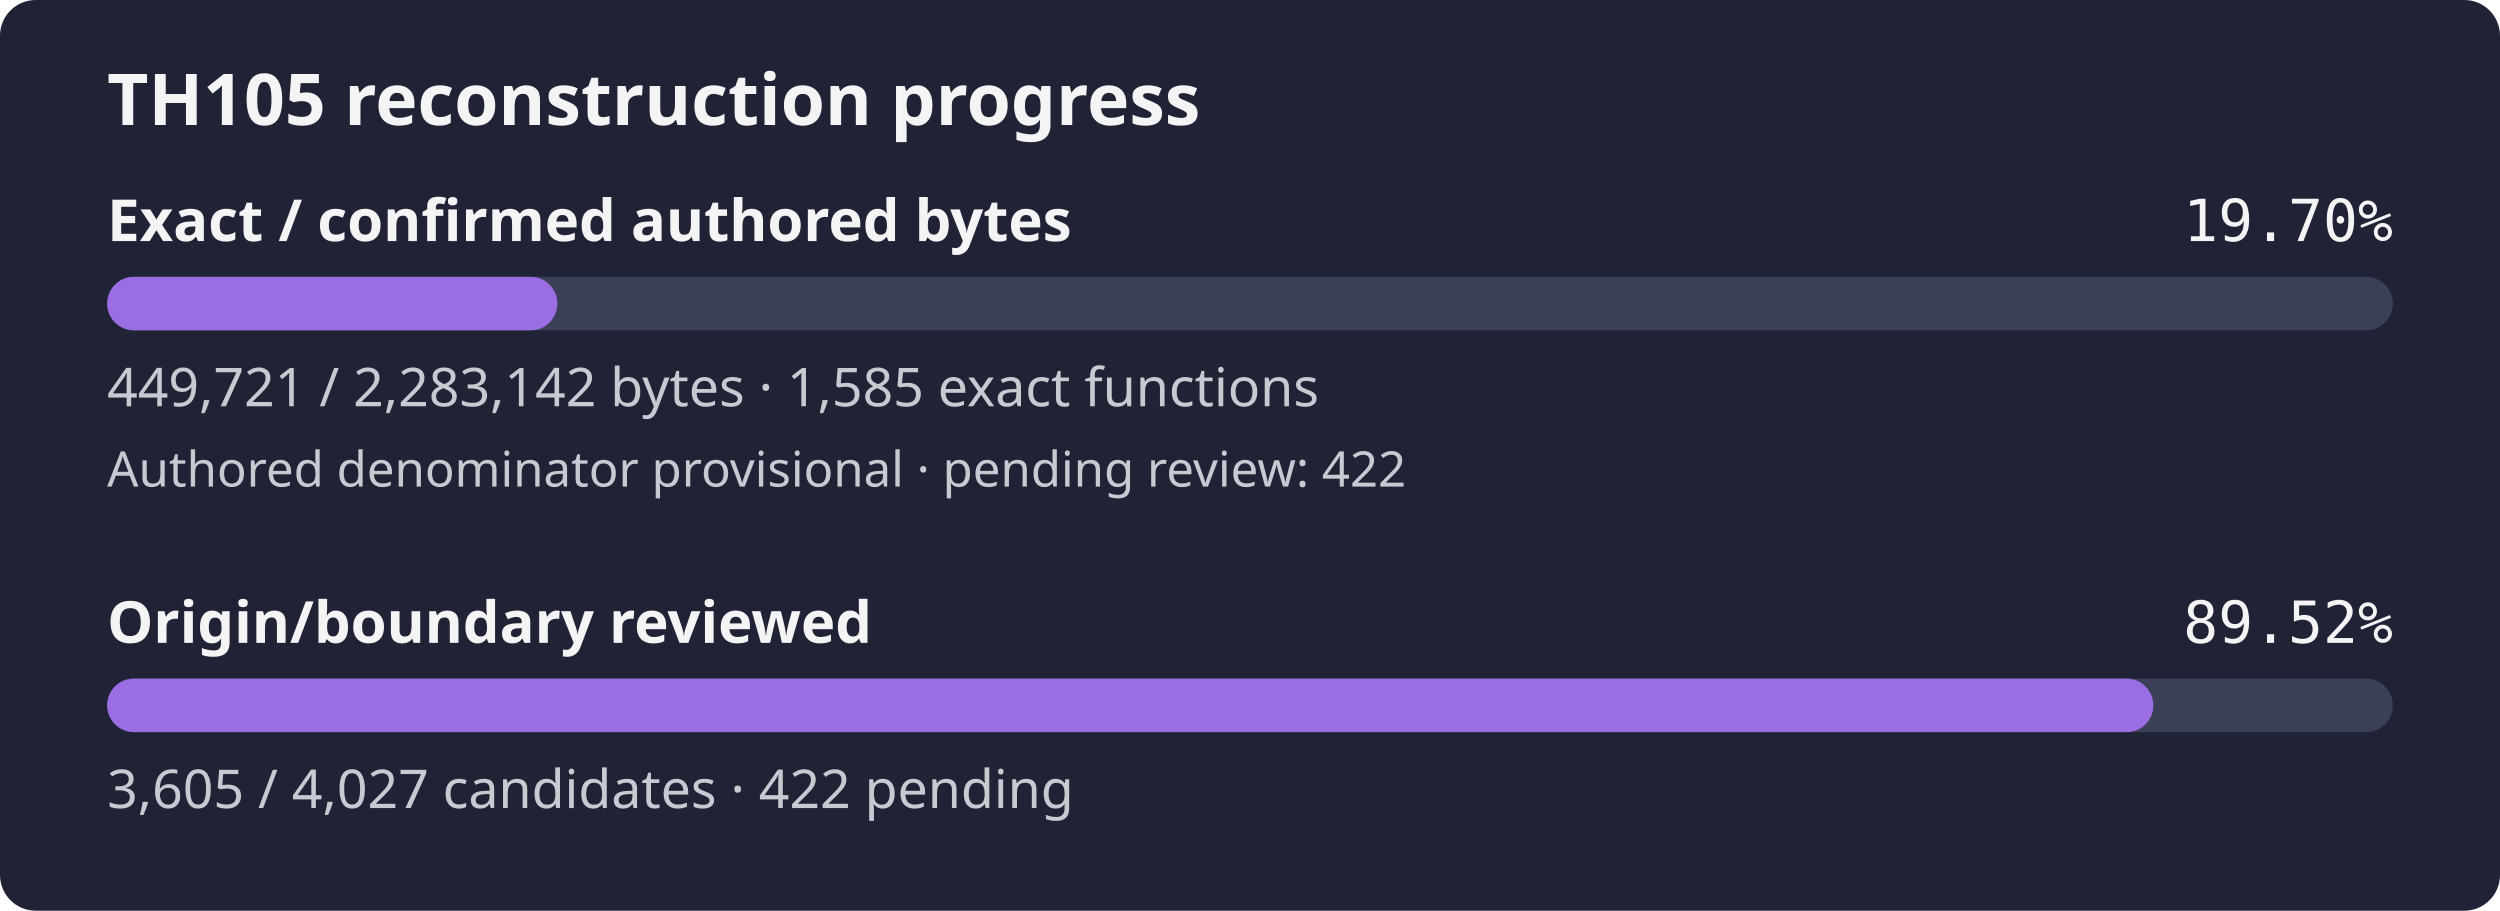
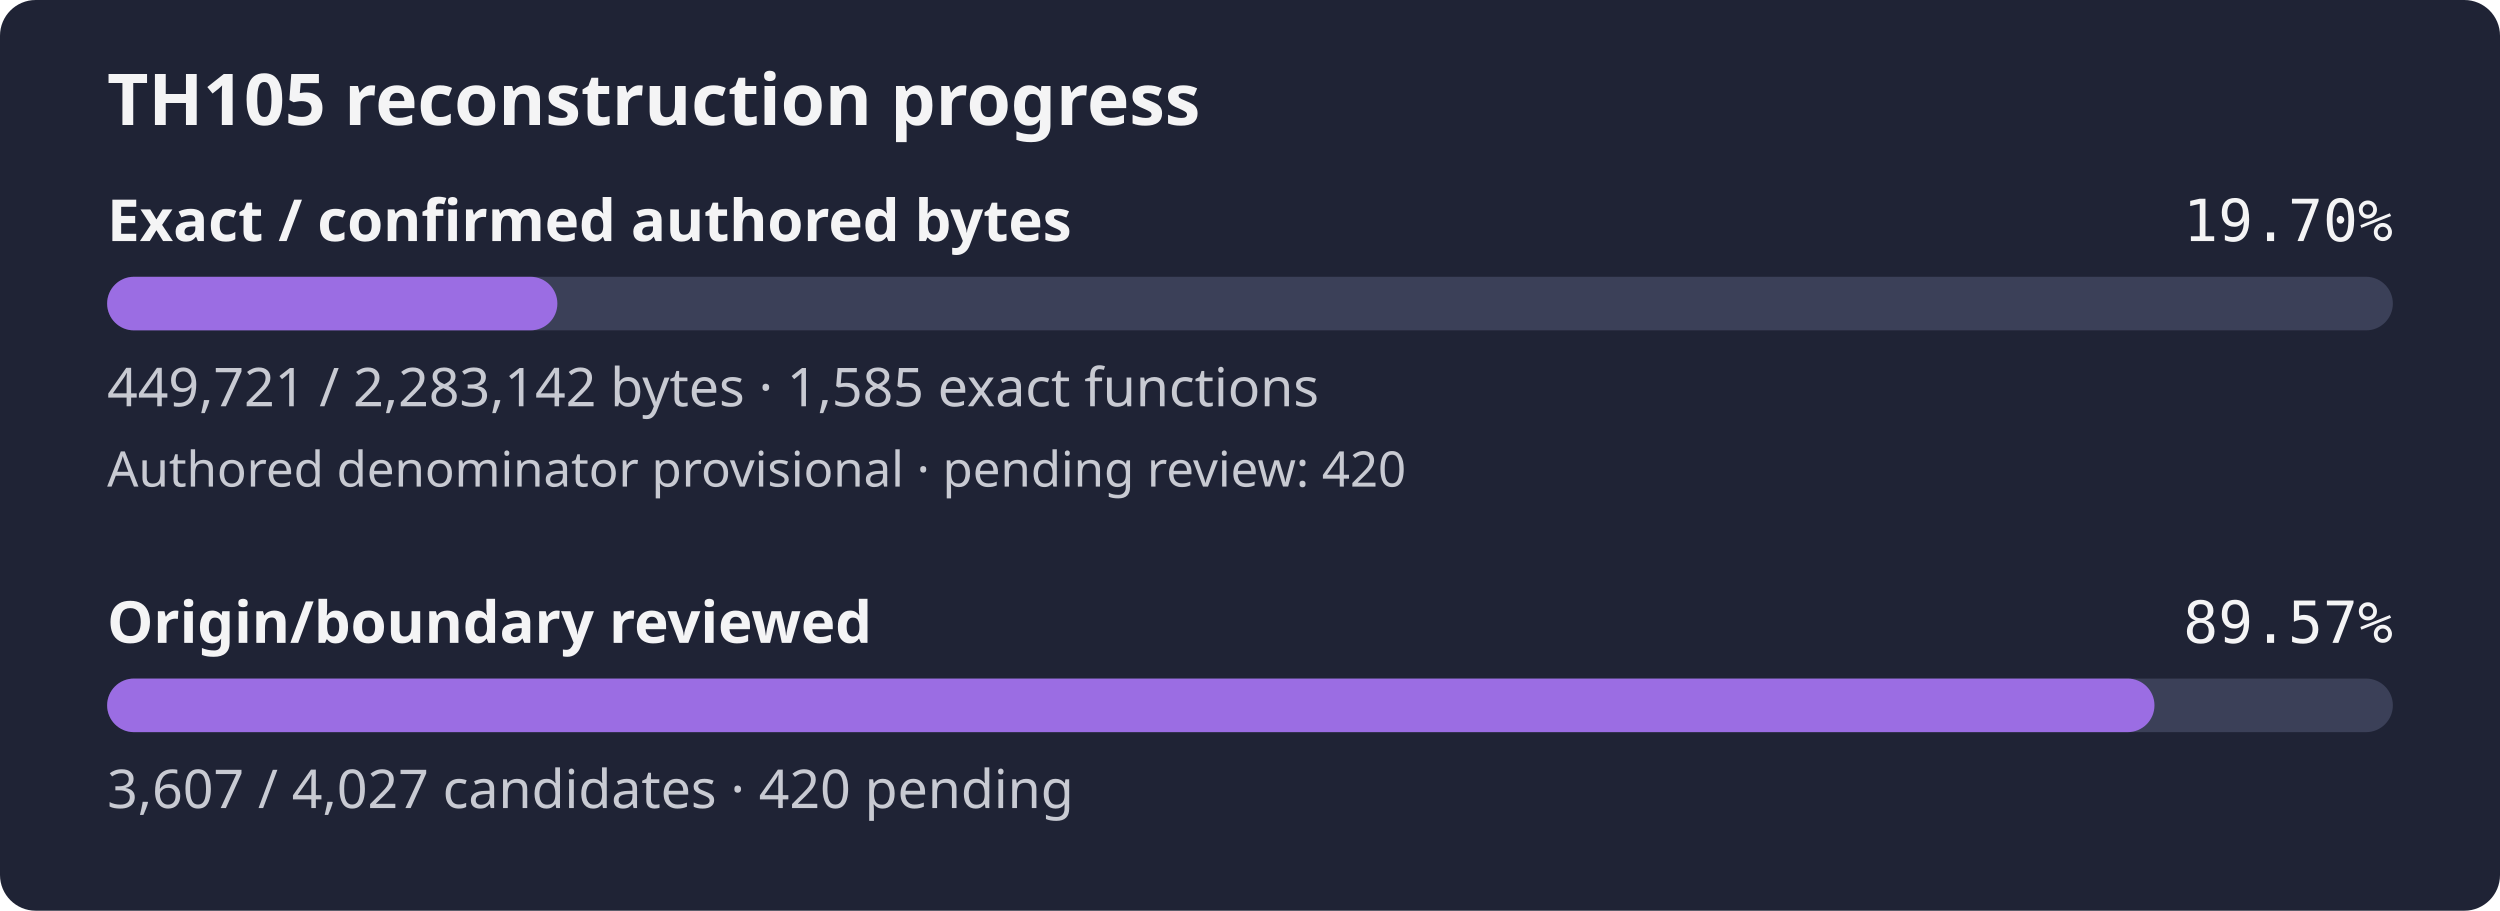
- <svg xmlns="http://www.w3.org/2000/svg" width="560" height="204" viewBox="0 0 560 204" role="img" aria-label="TH105 reconstruction progress: 19.70% of confirmed authored bytes exact; authored denominator provisional, origin review 89.52%">
+ <svg xmlns="http://www.w3.org/2000/svg" width="560" height="204" viewBox="0 0 560 204" role="img" aria-label="TH105 reconstruction progress: 19.70% of confirmed authored bytes exact; authored denominator provisional, origin review 89.57%">
  <rect width="560" height="204" rx="8" fill="#1f2335" />
  <text x="24" y="28" fill="#f4f4f5" font-family="sans-serif" font-size="16" font-weight="600">TH105 reconstruction progress</text>
  <text x="24" y="54" fill="#f4f4f5" font-family="sans-serif" font-size="13" font-weight="600">Exact / confirmed authored bytes</text>
  <text x="536" y="54" fill="#f4f4f5" text-anchor="end" font-family="monospace" font-size="13">19.70%</text>
  <rect id="exact-track" x="24" y="62" width="512" height="12" rx="6" fill="#3b4058" />
  <rect id="exact-fill" x="24" y="62" width="100.85" height="12" rx="6" fill="#9b6de3" />
  <text x="24" y="91" fill="#c8cad2" font-family="sans-serif" font-size="12">449,721 / 2,283,142 bytes · 1,585 exact functions</text>
-   <text x="24" y="109" fill="#c8cad2" font-family="sans-serif" font-size="11">Authored denominator provisional · pending review: 422</text>
+   <text x="24" y="109" fill="#c8cad2" font-family="sans-serif" font-size="11">Authored denominator provisional · pending review: 420</text>
  <text x="24" y="144" fill="#f4f4f5" font-family="sans-serif" font-size="13" font-weight="600">Origin/boundary reviewed</text>
-   <text x="536" y="144" fill="#f4f4f5" text-anchor="end" font-family="monospace" font-size="13">89.52%</text>
+   <text x="536" y="144" fill="#f4f4f5" text-anchor="end" font-family="monospace" font-size="13">89.57%</text>
  <rect id="review-track" x="24" y="152" width="512" height="12" rx="6" fill="#3b4058" />
-   <rect id="review-fill" x="24" y="152" width="458.35" height="12" rx="6" fill="#9b6de3" />
-   <text x="24" y="181" fill="#c8cad2" font-family="sans-serif" font-size="12">3,605 / 4,027 candidates · 422 pending</text>
+   <rect id="review-fill" x="24" y="152" width="458.60" height="12" rx="6" fill="#9b6de3" />
+   <text x="24" y="181" fill="#c8cad2" font-family="sans-serif" font-size="12">3,607 / 4,027 candidates · 420 pending</text>
</svg>
